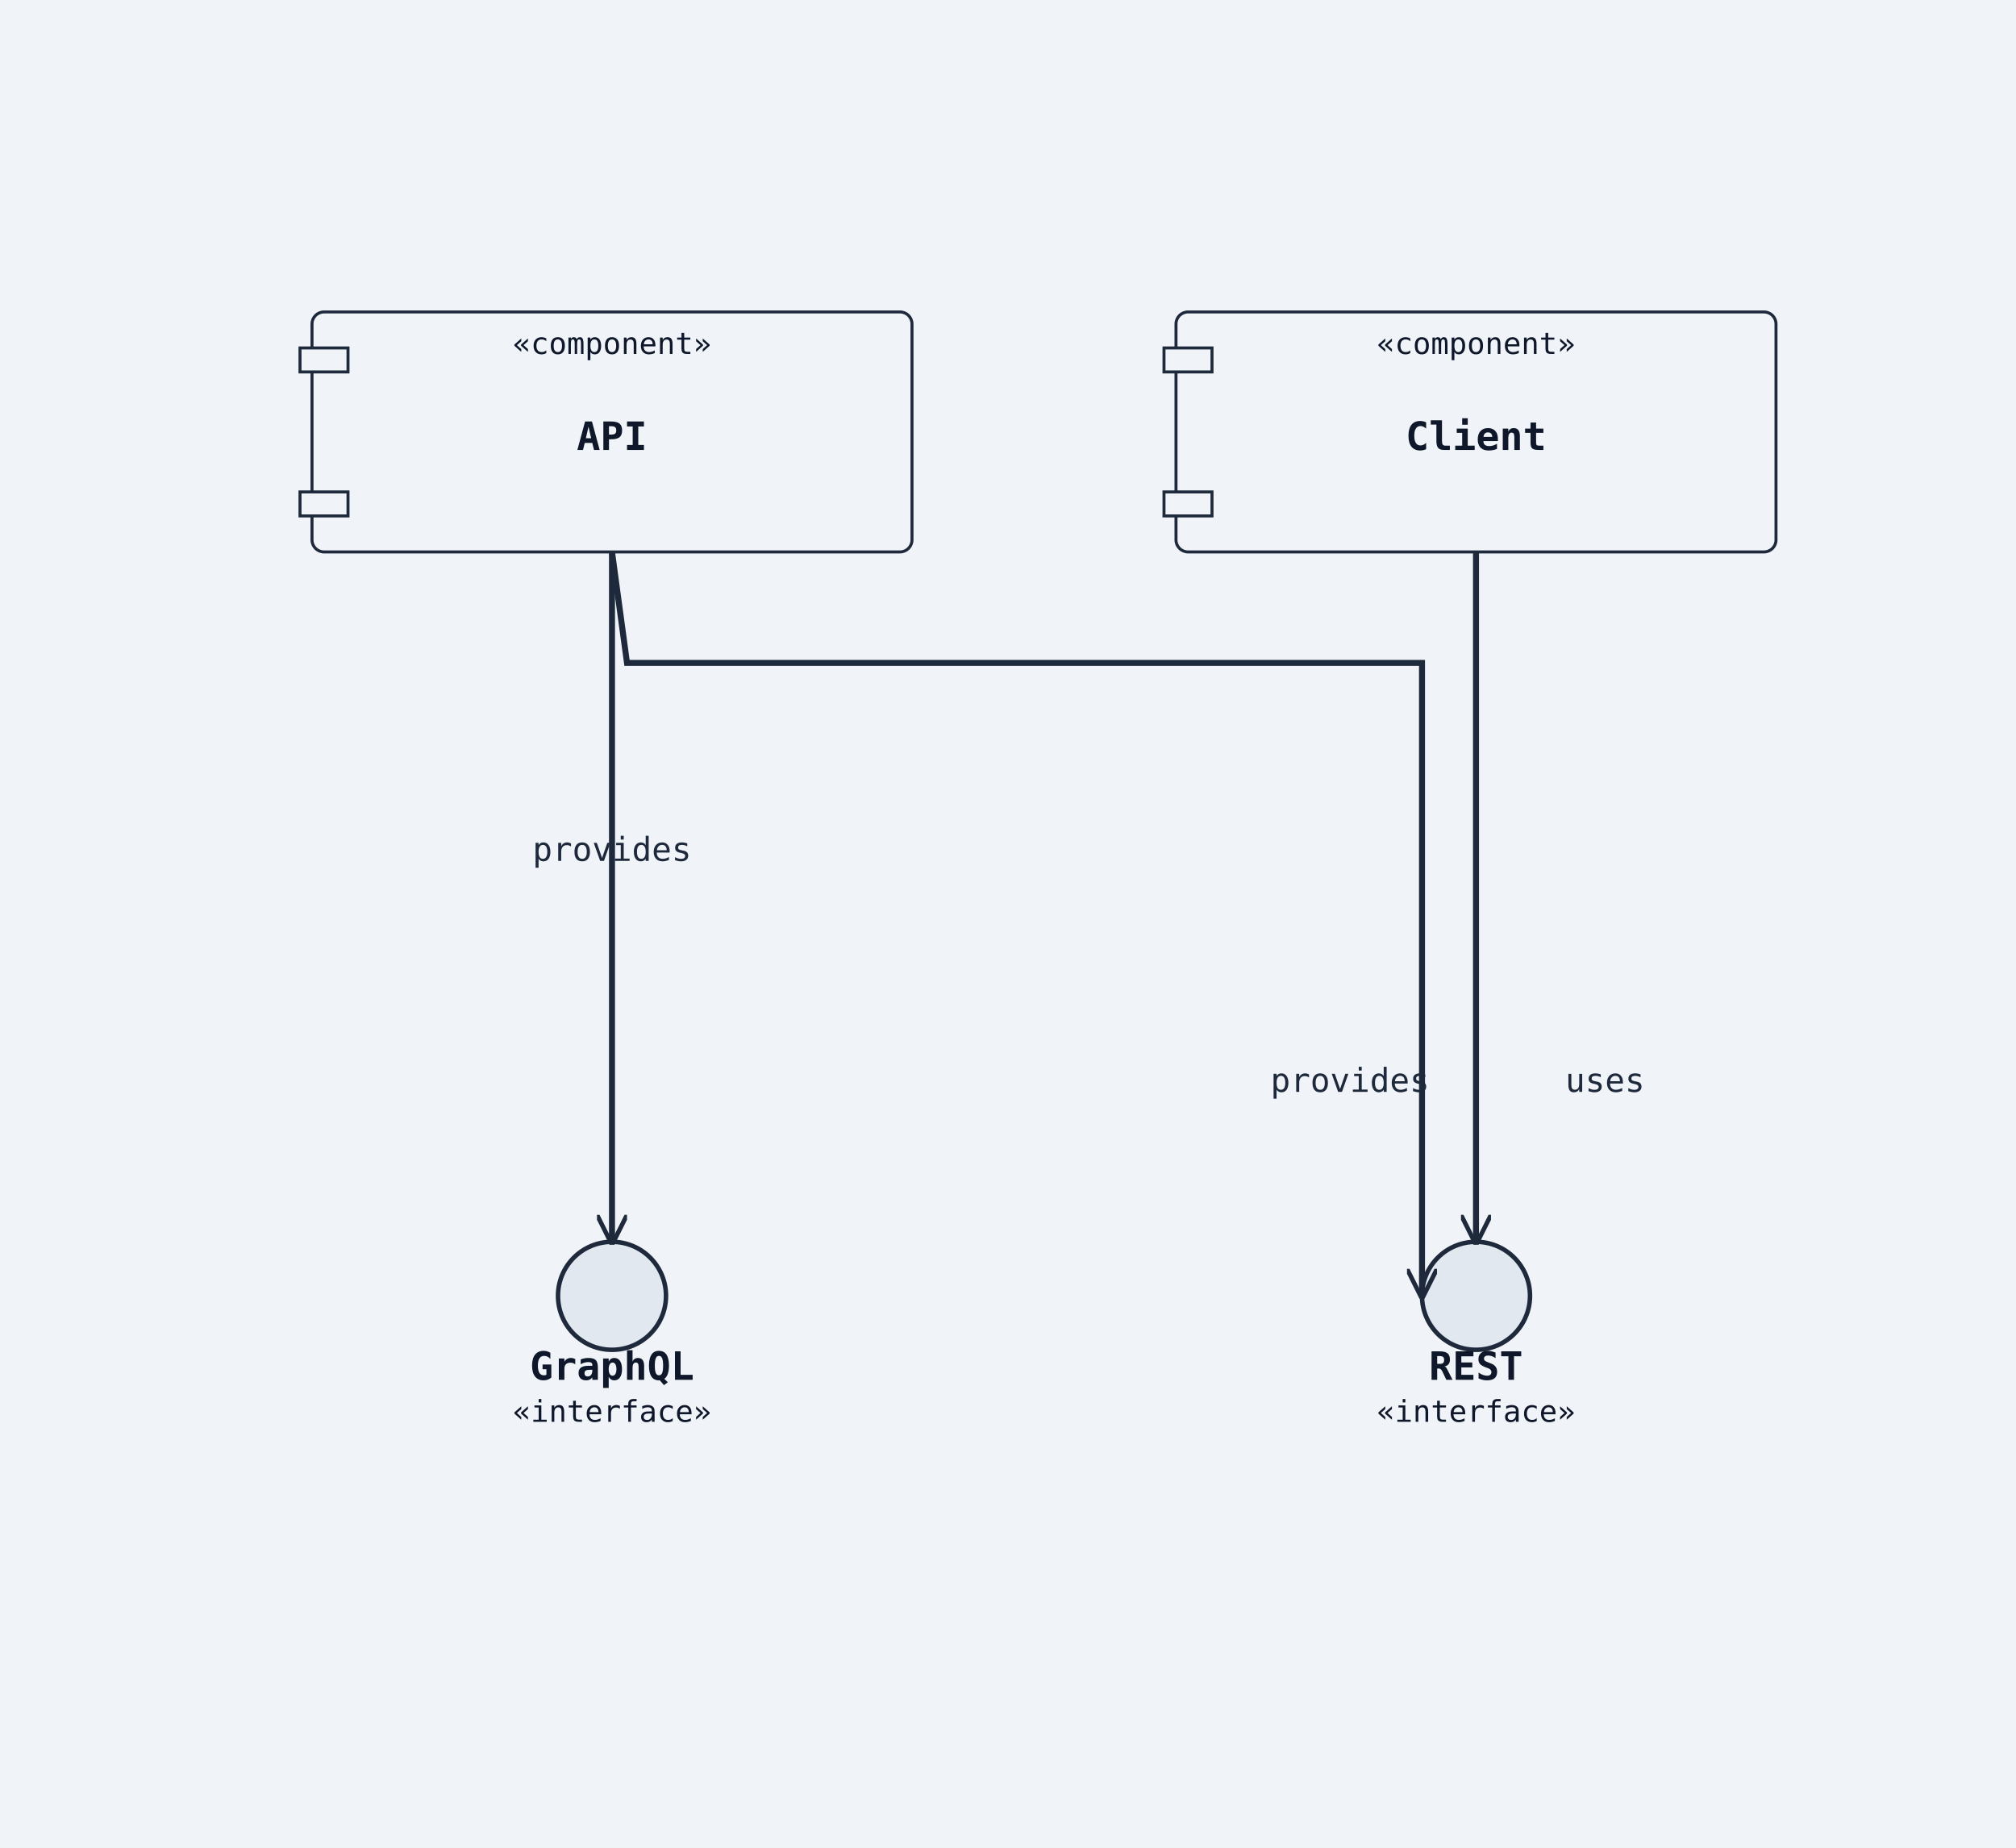
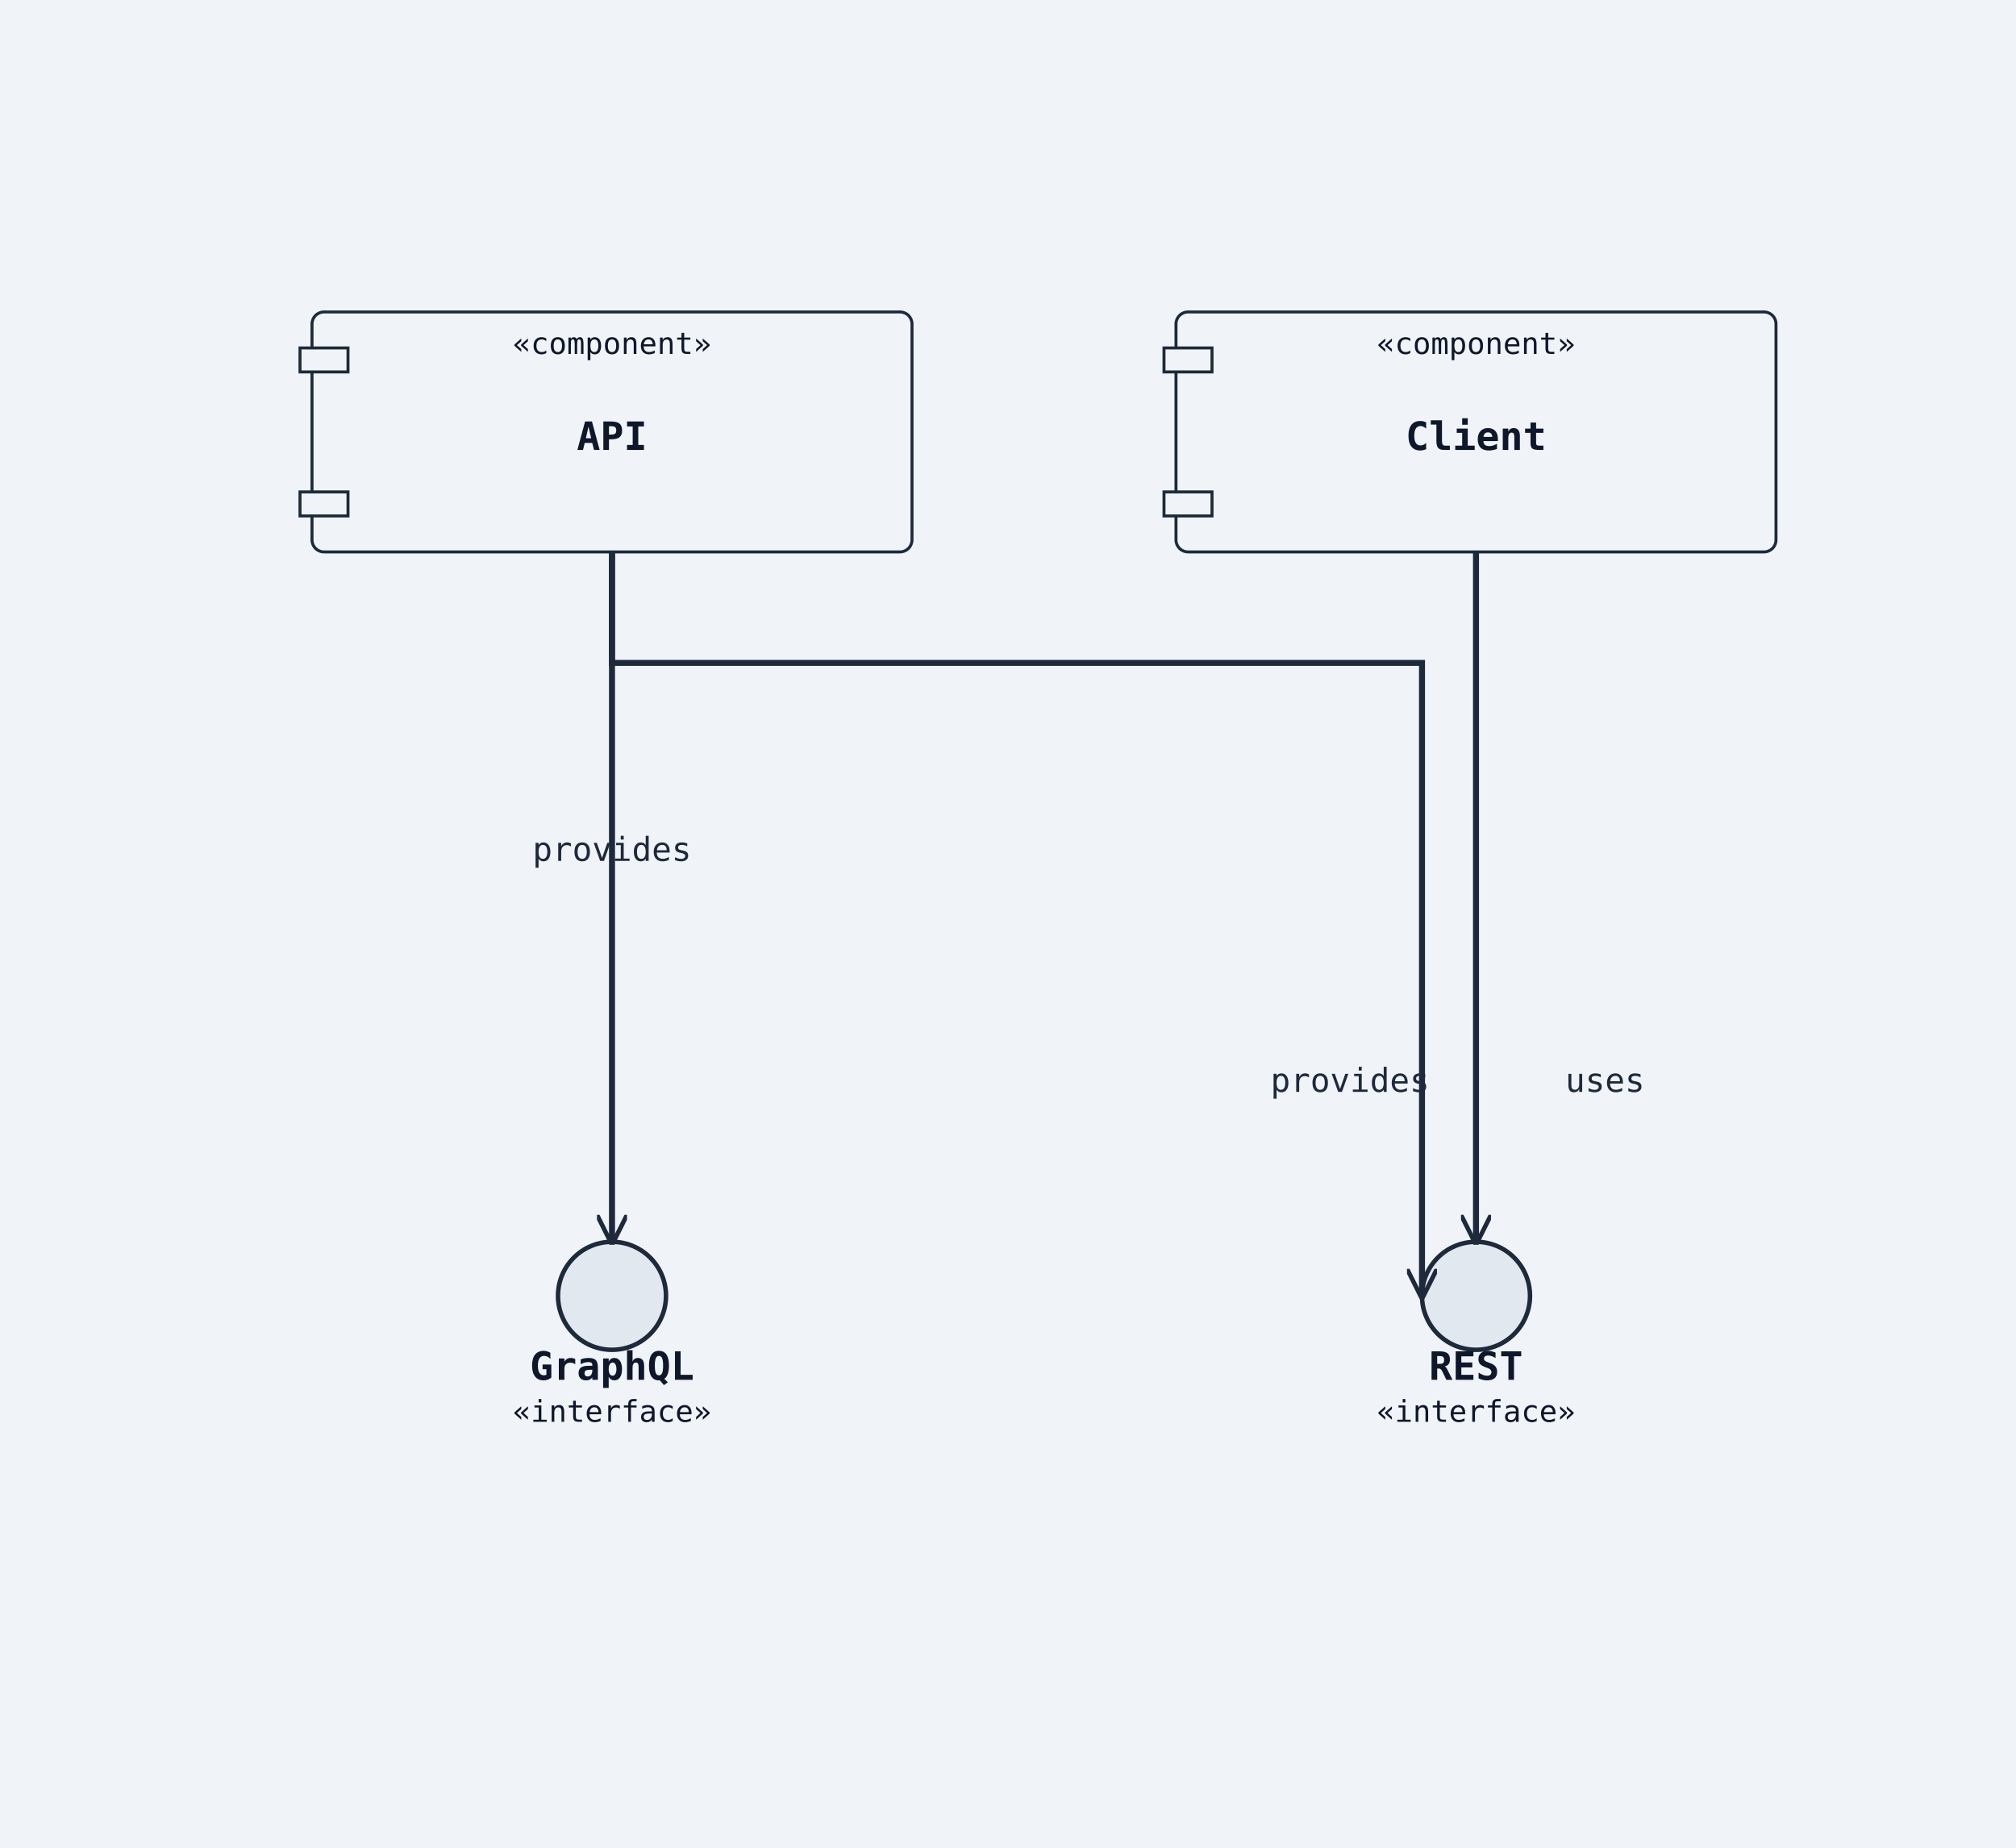
<svg xmlns="http://www.w3.org/2000/svg" width="672" height="616" viewBox="0 0 672 616">
  <rect width="100%" height="100%" fill="#f0f4f8" />
  <defs>
    <marker id="arrow-open" viewBox="0 0 10 10" refX="9" refY="5" markerWidth="10" markerHeight="10" markerUnits="userSpaceOnUse" orient="auto-start-reverse">
      <path d="M0,0 L10,5 L0,10" fill="none" stroke="#1e293b" stroke-width="1.5" />
    </marker>
    <marker id="arrow-triangle" viewBox="0 0 12 12" refX="11" refY="6" markerWidth="12" markerHeight="12" markerUnits="userSpaceOnUse" orient="auto-start-reverse">
      <polygon points="0,0 12,6 0,12" fill="#ffffff" stroke="#1e293b" stroke-width="1.5" fill-rule="nonzero" />
    </marker>
    <marker id="arrow-diamond-filled" viewBox="0 0 14 10" refX="13" refY="5" markerWidth="14" markerHeight="10" markerUnits="userSpaceOnUse" orient="auto-start-reverse">
      <path d="M0,5 L7,0 L14,5 L7,10 z" fill="#1e293b" stroke="#1e293b" stroke-width="1" />
    </marker>
    <marker id="arrow-diamond-open" viewBox="0 0 14 10" refX="13" refY="5" markerWidth="14" markerHeight="10" markerUnits="userSpaceOnUse" orient="auto-start-reverse">
      <path d="M0,5 L7,0 L14,5 L7,10 z" fill="#ffffff" stroke="#1e293b" stroke-width="1" />
    </marker>
  </defs>
  <rect class="uml-node uml-component" data-uml-kind="component" x="104" y="104" width="200" height="80" rx="4" ry="4" fill="#f0f4f8" stroke="#1e293b" stroke-width="1" />
  <rect x="100" y="116" width="16" height="8" fill="#f0f4f8" stroke="#1e293b" stroke-width="1" />
  <rect x="100" y="164" width="16" height="8" fill="#f0f4f8" stroke="#1e293b" stroke-width="1" />
  <text x="204" y="150" text-anchor="middle" font-family="monospace" font-size="13" font-weight="600" fill="#0f172a">API</text>
  <text x="204" y="118" text-anchor="middle" font-family="monospace" font-size="10" fill="#0f172a">«component»</text>
  <circle class="uml-node uml-interface" data-uml-kind="interface" cx="492" cy="432" r="18" fill="#e2e8f0" stroke="#1e293b" stroke-width="1.5" />
  <text x="492" y="460" text-anchor="middle" font-family="monospace" font-size="13" font-weight="600" fill="#0f172a">REST</text>
  <text x="492" y="474" text-anchor="middle" font-family="monospace" font-size="10" fill="#0f172a">«interface»</text>
  <circle class="uml-node uml-interface" data-uml-kind="interface" cx="204" cy="432" r="18" fill="#e2e8f0" stroke="#1e293b" stroke-width="1.5" />
  <text x="204" y="460" text-anchor="middle" font-family="monospace" font-size="13" font-weight="600" fill="#0f172a">GraphQL</text>
  <text x="204" y="474" text-anchor="middle" font-family="monospace" font-size="10" fill="#0f172a">«interface»</text>
  <rect class="uml-node uml-component" data-uml-kind="component" x="392" y="104" width="200" height="80" rx="4" ry="4" fill="#f0f4f8" stroke="#1e293b" stroke-width="1" />
  <rect x="388" y="116" width="16" height="8" fill="#f0f4f8" stroke="#1e293b" stroke-width="1" />
  <rect x="388" y="164" width="16" height="8" fill="#f0f4f8" stroke="#1e293b" stroke-width="1" />
  <text x="492" y="150" text-anchor="middle" font-family="monospace" font-size="13" font-weight="600" fill="#0f172a">Client</text>
  <text x="492" y="118" text-anchor="middle" font-family="monospace" font-size="10" fill="#0f172a">«component»</text>
-   <polyline class="uml-relation" data-uml-from="API" data-uml-to="REST" data-uml-arrow="--&gt;" points="204,184 209,221 474,221 474,432" fill="none" stroke="#1e293b" stroke-width="2" marker-end="url(#arrow-open)" />
+   <polyline class="uml-relation" data-uml-from="API" data-uml-to="REST" data-uml-arrow="--&gt;" points="204,184 204,221 474,221 474,432" fill="none" stroke="#1e293b" stroke-width="2" marker-end="url(#arrow-open)" />
  <polyline class="uml-relation" data-uml-from="API" data-uml-to="GraphQL" data-uml-arrow="--&gt;" points="204,184 204,288 204,414" fill="none" stroke="#1e293b" stroke-width="2" marker-end="url(#arrow-open)" />
  <polyline class="uml-relation" data-uml-from="Client" data-uml-to="REST" data-uml-arrow="--&gt;" points="492,184 492,288 492,414" fill="none" stroke="#1e293b" stroke-width="2" marker-end="url(#arrow-open)" />
  <text x="450" y="364" text-anchor="middle" font-family="monospace" font-size="11" fill="#1e293b">provides</text>
  <text x="204" y="287" text-anchor="middle" font-family="monospace" font-size="11" fill="#1e293b">provides</text>
  <text x="535" y="364" text-anchor="middle" font-family="monospace" font-size="11" fill="#1e293b">uses</text>
</svg>
